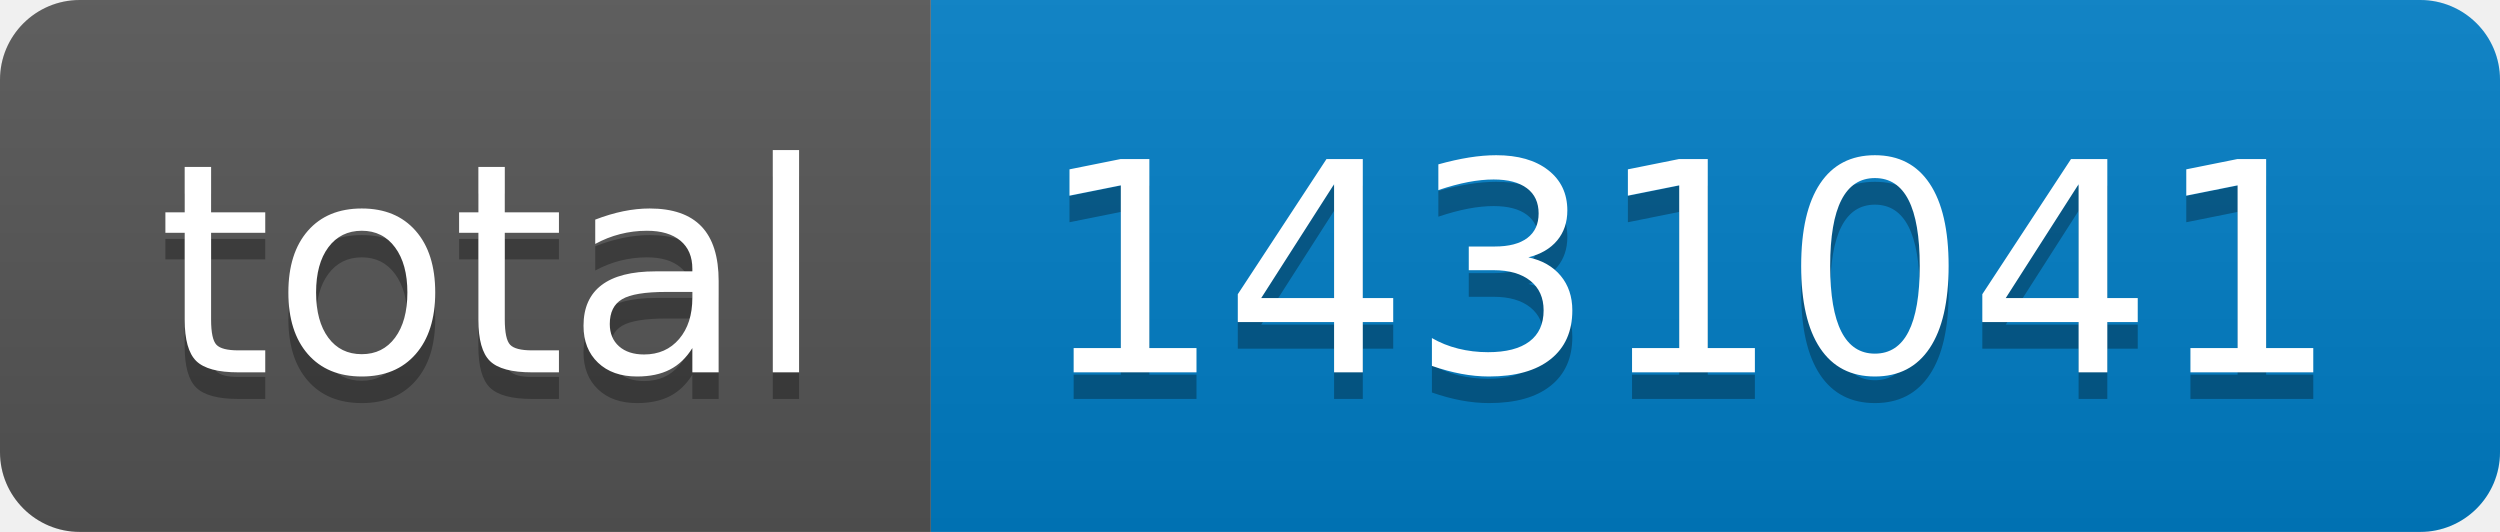
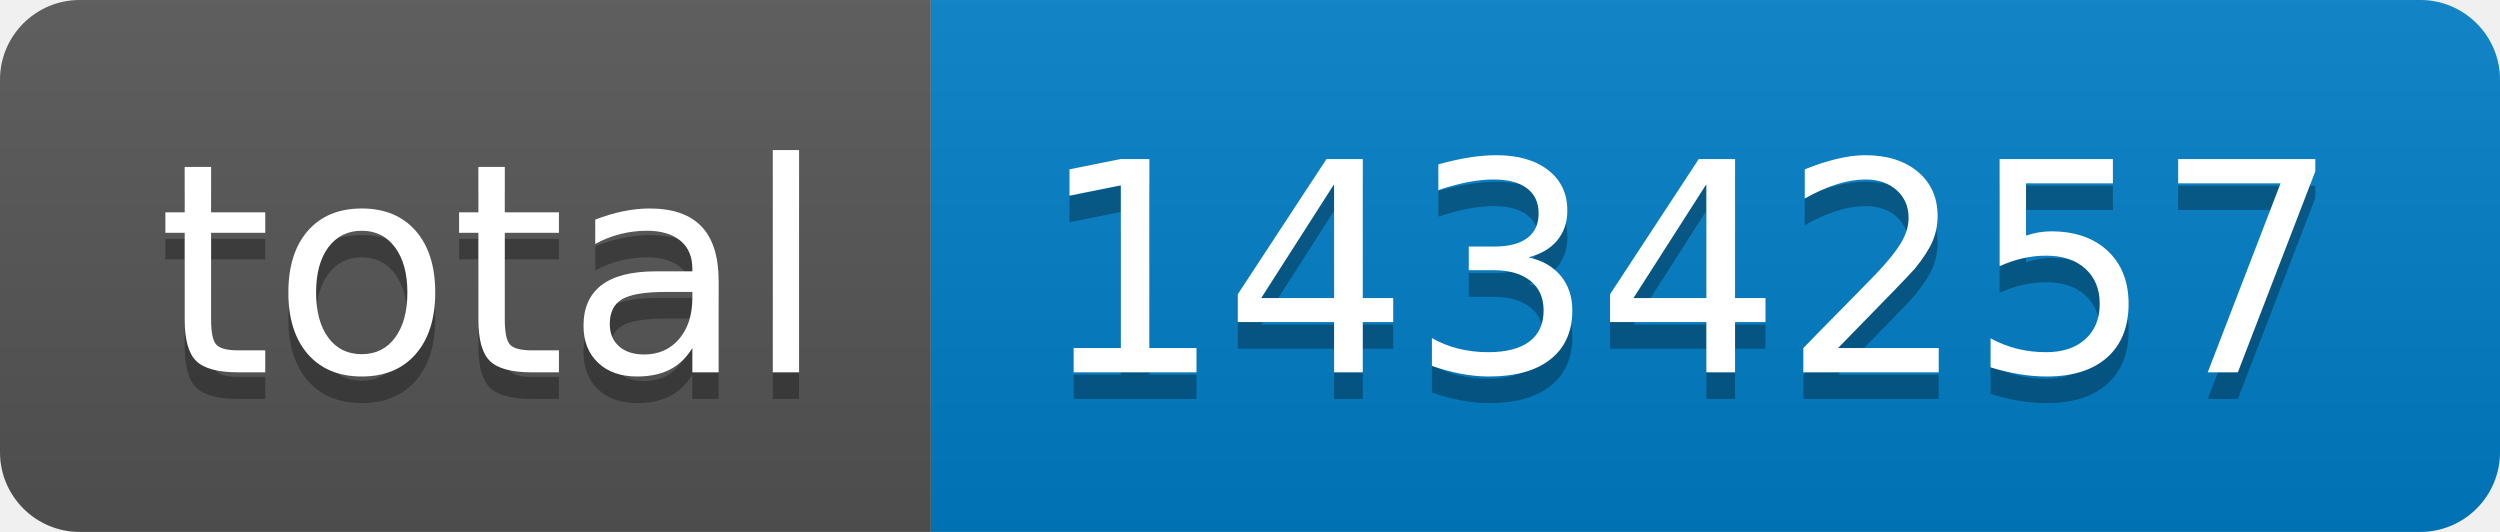
- <svg xmlns="http://www.w3.org/2000/svg" width="94" height="20" role="img" aria-label="total: 1431041">
+ <svg xmlns="http://www.w3.org/2000/svg" width="94" height="20" role="img" aria-label="total: 1434257">
  <linearGradient id="s" x2="0" y2="100%">
    <stop offset="0" stop-color="#bbb" stop-opacity=".1" />
    <stop offset="1" stop-opacity=".1" />
  </linearGradient>
  <clipPath id="r">
    <rect width="94" height="20" rx="3" fill="#fff" />
  </clipPath>
  <g clip-path="url(#r)">
    <rect width="35" height="20" fill="#555" />
    <rect x="35" width="59" height="20" fill="#007ec6" />
    <rect width="94" height="20" fill="url(#s)" />
  </g>
  <g fill="#fff" text-anchor="middle" font-family="Verdana,Geneva,DejaVu Sans,sans-serif" text-rendering="geometricPrecision" font-size="110">
    <text aria-hidden="true" x="185" y="150" fill="#010101" fill-opacity=".3" transform="scale(.1)" textLength="250">total</text>
    <text x="185" y="140" transform="scale(.1)" fill="#fff" textLength="250">total</text>
-     <text aria-hidden="true" x="635" y="150" fill="#010101" fill-opacity=".3" transform="scale(.1)" textLength="490">1431041</text>
-     <text x="635" y="140" transform="scale(.1)" fill="#fff" textLength="490">1431041</text>
+     <text aria-hidden="true" x="635" y="150" fill="#010101" fill-opacity=".3" transform="scale(.1)" textLength="490">1434257</text>
+     <text x="635" y="140" transform="scale(.1)" fill="#fff" textLength="490">1434257</text>
  </g>
</svg>
